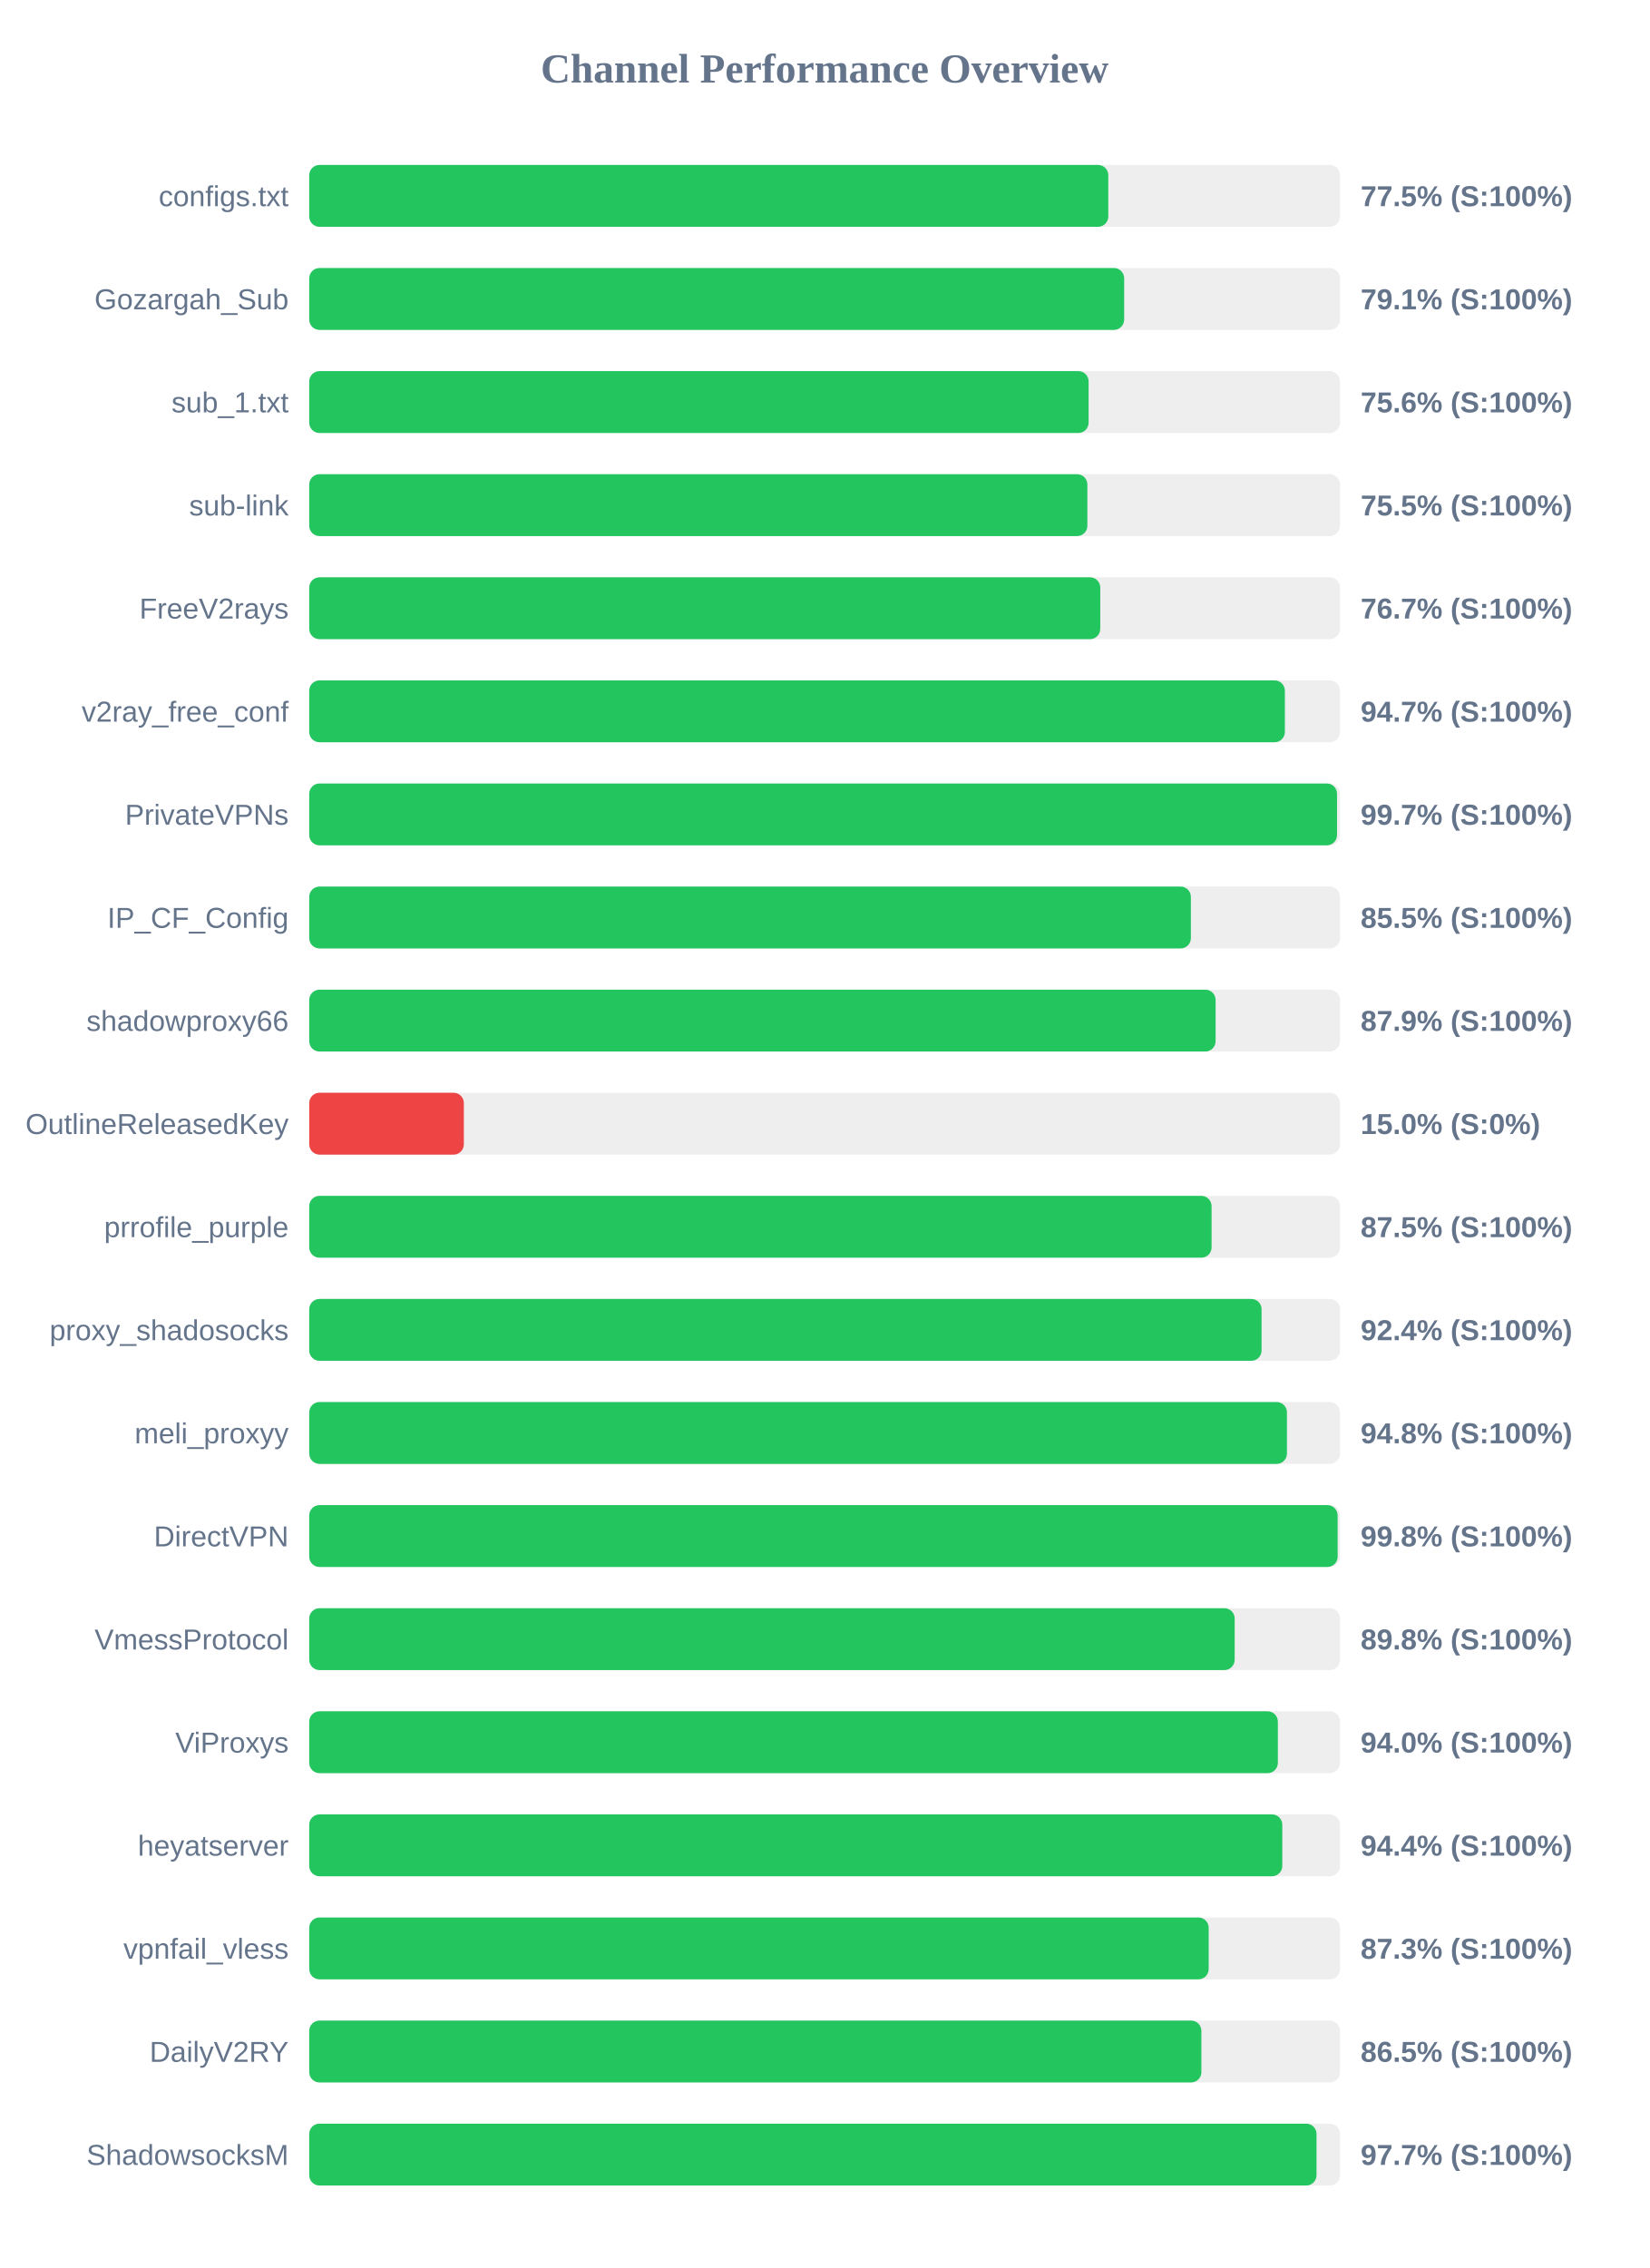
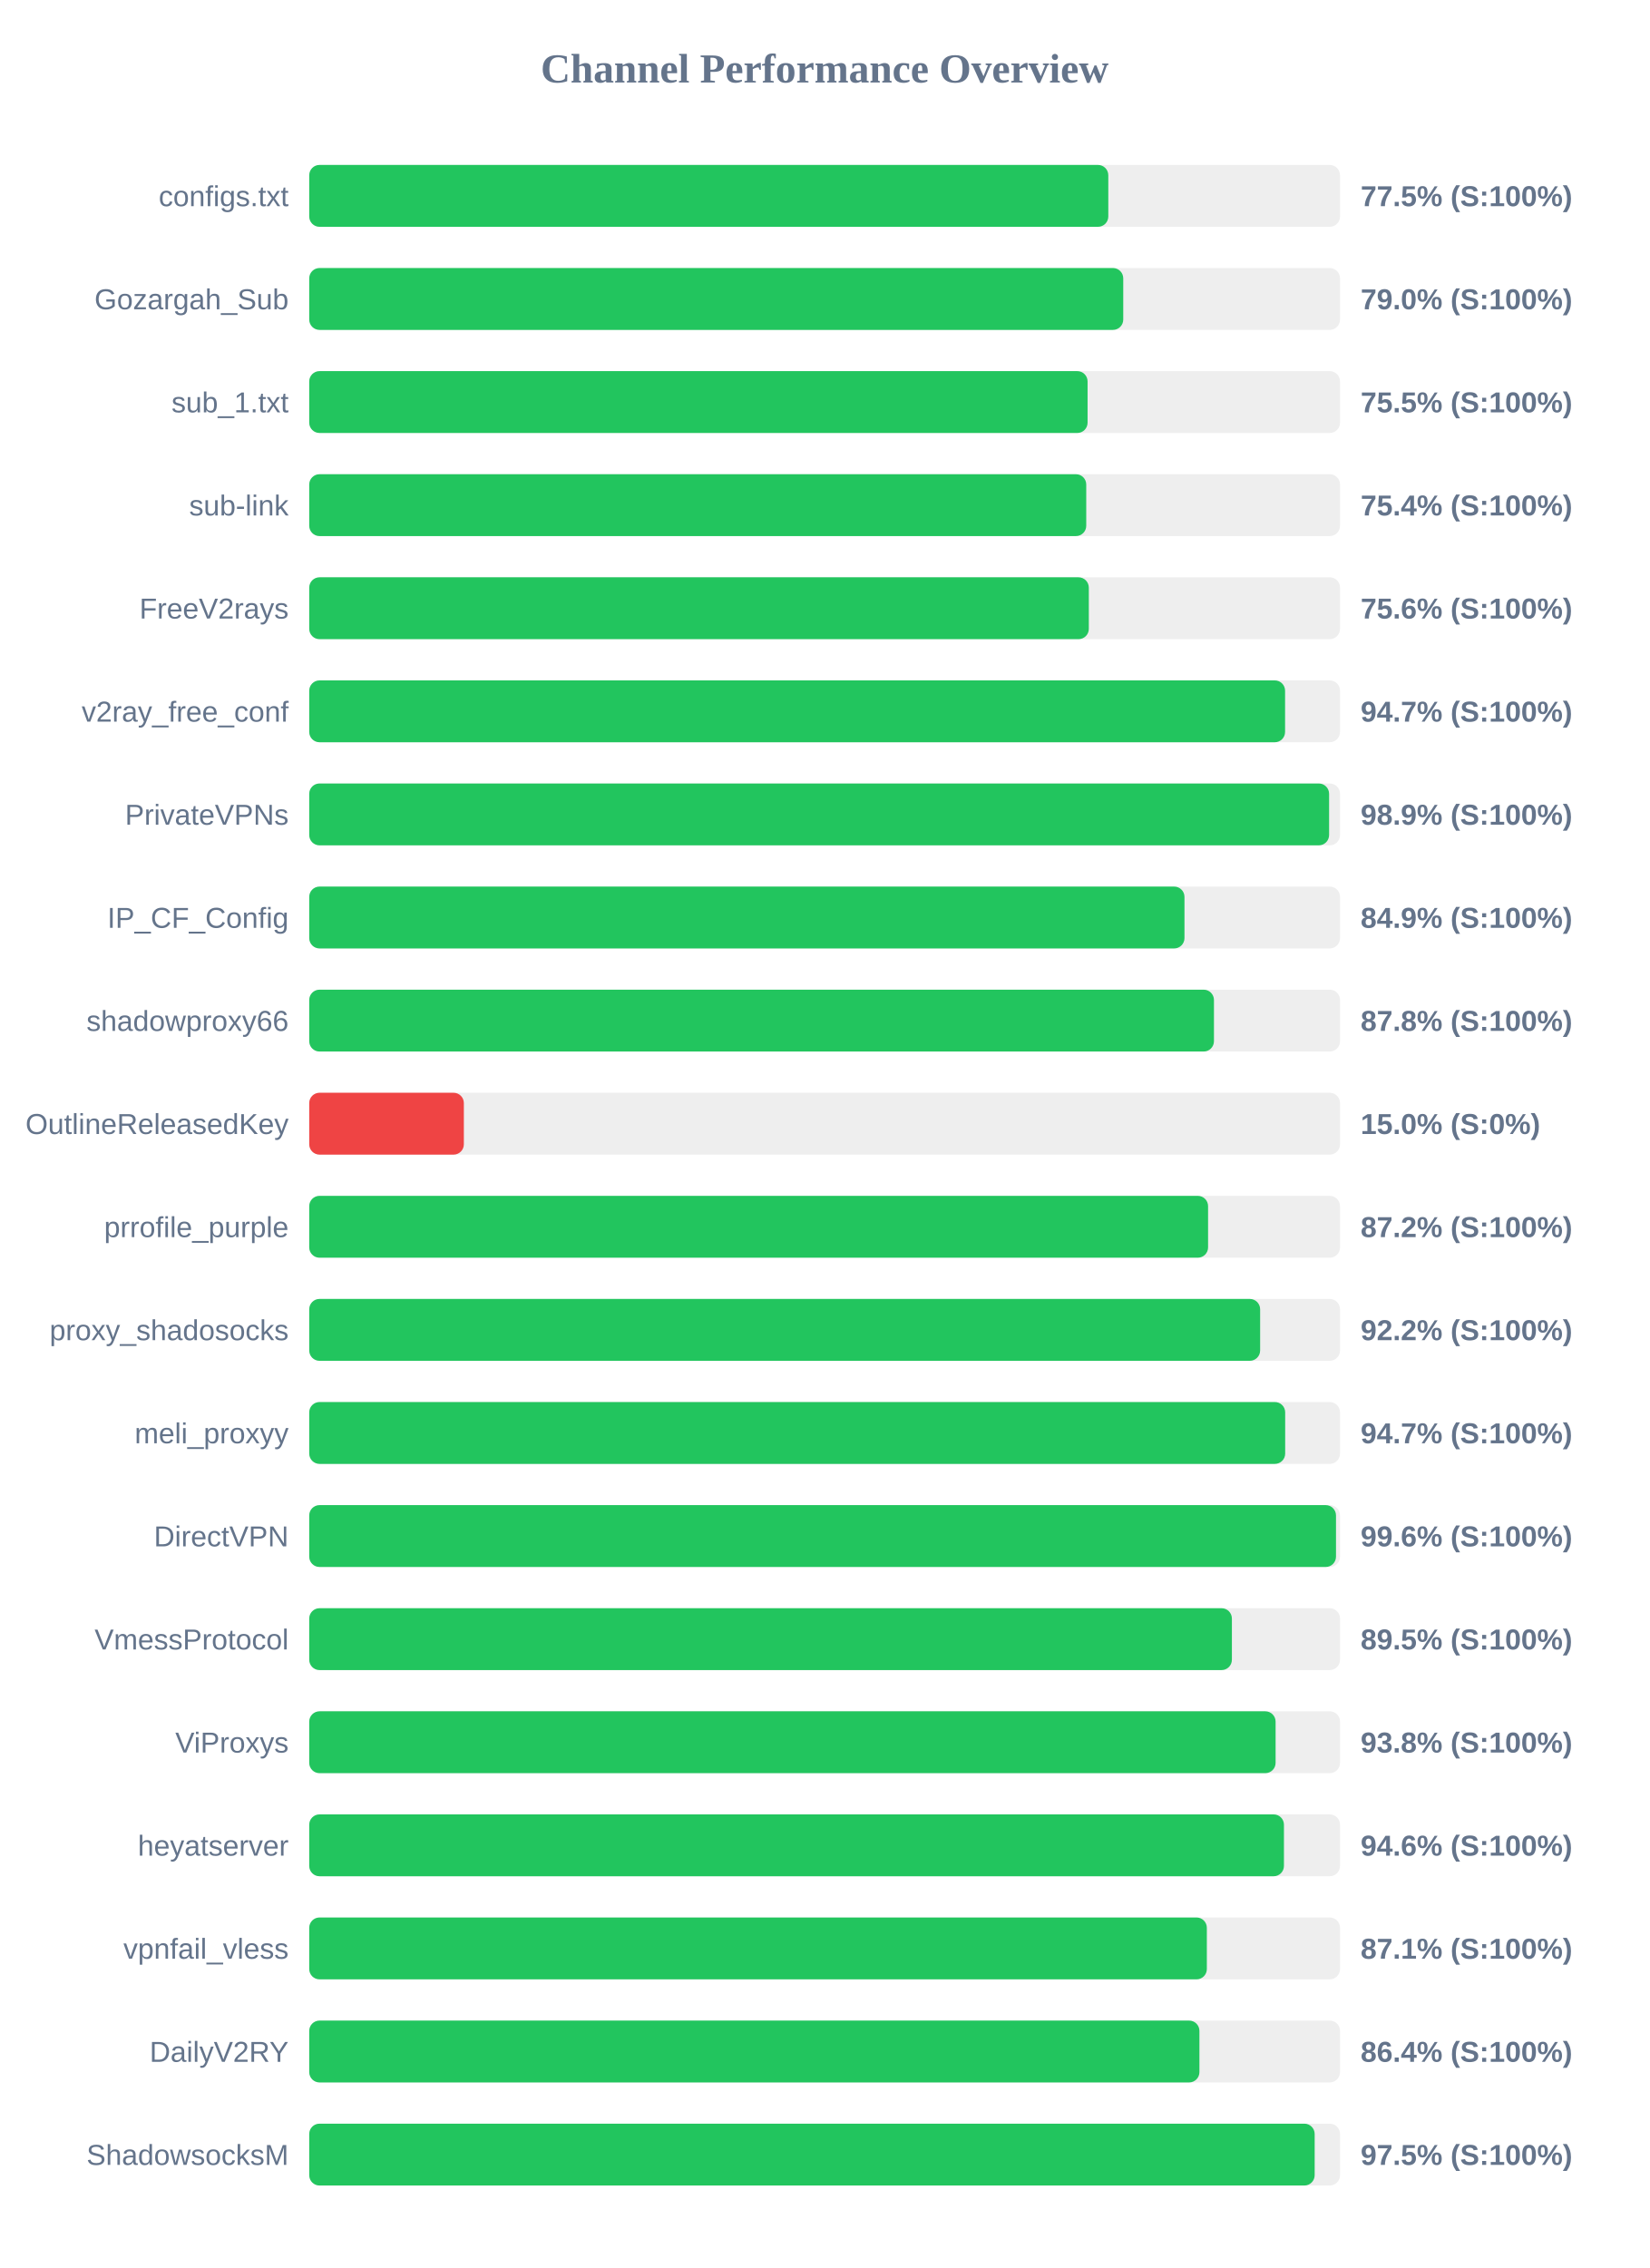
<svg xmlns="http://www.w3.org/2000/svg" width="800" height="1100" version="1.1">
  <style>
        .row { font: 14px Arial; fill: #64748b; }
        .score { font: bold 14px Arial; fill: #64748b; }
    </style>
  <text x="400" y="40" text-anchor="middle" font-size="20px" font-weight="bold" fill="#64748b">Channel Performance Overview</text>
  <rect x="150" y="80" width="500" height="30" fill="#eee" rx="5" />
  <rect x="150" y="80" width="387.6" height="30" fill="#22c55e" rx="5" />
  <text x="140" y="100" text-anchor="end" class="row">configs.txt</text>
  <text x="660" y="100" text-anchor="start" class="score">77.5% (S:100%)</text>
  <rect x="150" y="130" width="500" height="30" fill="#eee" rx="5" />
-   <rect x="150" y="130" width="395.3" height="30" fill="#22c55e" rx="5" />
+   <rect x="150" y="130" width="394.85" height="30" fill="#22c55e" rx="5" />
  <text x="140" y="150" text-anchor="end" class="row">Gozargah_Sub</text>
-   <text x="660" y="150" text-anchor="start" class="score">79.1% (S:100%)</text>
+   <text x="660" y="150" text-anchor="start" class="score">79.0% (S:100%)</text>
  <rect x="150" y="180" width="500" height="30" fill="#eee" rx="5" />
-   <rect x="150" y="180" width="378.05" height="30" fill="#22c55e" rx="5" />
+   <rect x="150" y="180" width="377.55" height="30" fill="#22c55e" rx="5" />
  <text x="140" y="200" text-anchor="end" class="row">sub_1.txt</text>
-   <text x="660" y="200" text-anchor="start" class="score">75.6% (S:100%)</text>
+   <text x="660" y="200" text-anchor="start" class="score">75.5% (S:100%)</text>
  <rect x="150" y="230" width="500" height="30" fill="#eee" rx="5" />
-   <rect x="150" y="230" width="377.45" height="30" fill="#22c55e" rx="5" />
+   <rect x="150" y="230" width="376.9" height="30" fill="#22c55e" rx="5" />
  <text x="140" y="250" text-anchor="end" class="row">sub-link</text>
-   <text x="660" y="250" text-anchor="start" class="score">75.5% (S:100%)</text>
+   <text x="660" y="250" text-anchor="start" class="score">75.4% (S:100%)</text>
  <rect x="150" y="280" width="500" height="30" fill="#eee" rx="5" />
-   <rect x="150" y="280" width="383.7" height="30" fill="#22c55e" rx="5" />
+   <rect x="150" y="280" width="378.15" height="30" fill="#22c55e" rx="5" />
  <text x="140" y="300" text-anchor="end" class="row">FreeV2rays</text>
-   <text x="660" y="300" text-anchor="start" class="score">76.7% (S:100%)</text>
+   <text x="660" y="300" text-anchor="start" class="score">75.6% (S:100%)</text>
  <rect x="150" y="330" width="500" height="30" fill="#eee" rx="5" />
-   <rect x="150" y="330" width="473.25" height="30" fill="#22c55e" rx="5" />
+   <rect x="150" y="330" width="473.35" height="30" fill="#22c55e" rx="5" />
  <text x="140" y="350" text-anchor="end" class="row">v2ray_free_conf</text>
  <text x="660" y="350" text-anchor="start" class="score">94.7% (S:100%)</text>
  <rect x="150" y="380" width="500" height="30" fill="#eee" rx="5" />
-   <rect x="150" y="380" width="498.55" height="30" fill="#22c55e" rx="5" />
+   <rect x="150" y="380" width="494.7" height="30" fill="#22c55e" rx="5" />
  <text x="140" y="400" text-anchor="end" class="row">PrivateVPNs</text>
-   <text x="660" y="400" text-anchor="start" class="score">99.7% (S:100%)</text>
+   <text x="660" y="400" text-anchor="start" class="score">98.9% (S:100%)</text>
  <rect x="150" y="430" width="500" height="30" fill="#eee" rx="5" />
-   <rect x="150" y="430" width="427.65" height="30" fill="#22c55e" rx="5" />
+   <rect x="150" y="430" width="424.55" height="30" fill="#22c55e" rx="5" />
  <text x="140" y="450" text-anchor="end" class="row">IP_CF_Config</text>
-   <text x="660" y="450" text-anchor="start" class="score">85.5% (S:100%)</text>
+   <text x="660" y="450" text-anchor="start" class="score">84.9% (S:100%)</text>
  <rect x="150" y="480" width="500" height="30" fill="#eee" rx="5" />
-   <rect x="150" y="480" width="439.65" height="30" fill="#22c55e" rx="5" />
+   <rect x="150" y="480" width="438.85" height="30" fill="#22c55e" rx="5" />
  <text x="140" y="500" text-anchor="end" class="row">shadowproxy66</text>
-   <text x="660" y="500" text-anchor="start" class="score">87.9% (S:100%)</text>
+   <text x="660" y="500" text-anchor="start" class="score">87.8% (S:100%)</text>
  <rect x="150" y="530" width="500" height="30" fill="#eee" rx="5" />
  <rect x="150" y="530" width="75.0" height="30" fill="#ef4444" rx="5" />
  <text x="140" y="550" text-anchor="end" class="row">OutlineReleasedKey</text>
  <text x="660" y="550" text-anchor="start" class="score">15.0% (S:0%)</text>
  <rect x="150" y="580" width="500" height="30" fill="#eee" rx="5" />
-   <rect x="150" y="580" width="437.7" height="30" fill="#22c55e" rx="5" />
+   <rect x="150" y="580" width="436.0" height="30" fill="#22c55e" rx="5" />
  <text x="140" y="600" text-anchor="end" class="row">prrofile_purple</text>
-   <text x="660" y="600" text-anchor="start" class="score">87.5% (S:100%)</text>
+   <text x="660" y="600" text-anchor="start" class="score">87.2% (S:100%)</text>
  <rect x="150" y="630" width="500" height="30" fill="#eee" rx="5" />
-   <rect x="150" y="630" width="461.95" height="30" fill="#22c55e" rx="5" />
+   <rect x="150" y="630" width="461.25" height="30" fill="#22c55e" rx="5" />
  <text x="140" y="650" text-anchor="end" class="row">proxy_shadosocks</text>
-   <text x="660" y="650" text-anchor="start" class="score">92.4% (S:100%)</text>
+   <text x="660" y="650" text-anchor="start" class="score">92.2% (S:100%)</text>
  <rect x="150" y="680" width="500" height="30" fill="#eee" rx="5" />
-   <rect x="150" y="680" width="474.25" height="30" fill="#22c55e" rx="5" />
+   <rect x="150" y="680" width="473.4" height="30" fill="#22c55e" rx="5" />
  <text x="140" y="700" text-anchor="end" class="row">meli_proxyy</text>
-   <text x="660" y="700" text-anchor="start" class="score">94.8% (S:100%)</text>
+   <text x="660" y="700" text-anchor="start" class="score">94.7% (S:100%)</text>
  <rect x="150" y="730" width="500" height="30" fill="#eee" rx="5" />
-   <rect x="150" y="730" width="498.85" height="30" fill="#22c55e" rx="5" />
+   <rect x="150" y="730" width="498.05" height="30" fill="#22c55e" rx="5" />
  <text x="140" y="750" text-anchor="end" class="row">DirectVPN</text>
-   <text x="660" y="750" text-anchor="start" class="score">99.8% (S:100%)</text>
+   <text x="660" y="750" text-anchor="start" class="score">99.6% (S:100%)</text>
  <rect x="150" y="780" width="500" height="30" fill="#eee" rx="5" />
-   <rect x="150" y="780" width="448.9" height="30" fill="#22c55e" rx="5" />
+   <rect x="150" y="780" width="447.55" height="30" fill="#22c55e" rx="5" />
  <text x="140" y="800" text-anchor="end" class="row">VmessProtocol</text>
-   <text x="660" y="800" text-anchor="start" class="score">89.8% (S:100%)</text>
+   <text x="660" y="800" text-anchor="start" class="score">89.5% (S:100%)</text>
  <rect x="150" y="830" width="500" height="30" fill="#eee" rx="5" />
-   <rect x="150" y="830" width="469.85" height="30" fill="#22c55e" rx="5" />
+   <rect x="150" y="830" width="468.75" height="30" fill="#22c55e" rx="5" />
  <text x="140" y="850" text-anchor="end" class="row">ViProxys</text>
-   <text x="660" y="850" text-anchor="start" class="score">94.0% (S:100%)</text>
+   <text x="660" y="850" text-anchor="start" class="score">93.8% (S:100%)</text>
  <rect x="150" y="880" width="500" height="30" fill="#eee" rx="5" />
-   <rect x="150" y="880" width="472.0" height="30" fill="#22c55e" rx="5" />
+   <rect x="150" y="880" width="472.8" height="30" fill="#22c55e" rx="5" />
  <text x="140" y="900" text-anchor="end" class="row">heyatserver</text>
-   <text x="660" y="900" text-anchor="start" class="score">94.4% (S:100%)</text>
+   <text x="660" y="900" text-anchor="start" class="score">94.6% (S:100%)</text>
  <rect x="150" y="930" width="500" height="30" fill="#eee" rx="5" />
-   <rect x="150" y="930" width="436.3" height="30" fill="#22c55e" rx="5" />
+   <rect x="150" y="930" width="435.4" height="30" fill="#22c55e" rx="5" />
  <text x="140" y="950" text-anchor="end" class="row">vpnfail_vless</text>
-   <text x="660" y="950" text-anchor="start" class="score">87.3% (S:100%)</text>
+   <text x="660" y="950" text-anchor="start" class="score">87.1% (S:100%)</text>
  <rect x="150" y="980" width="500" height="30" fill="#eee" rx="5" />
-   <rect x="150" y="980" width="432.75" height="30" fill="#22c55e" rx="5" />
+   <rect x="150" y="980" width="431.8" height="30" fill="#22c55e" rx="5" />
  <text x="140" y="1000" text-anchor="end" class="row">DailyV2RY</text>
-   <text x="660" y="1000" text-anchor="start" class="score">86.5% (S:100%)</text>
+   <text x="660" y="1000" text-anchor="start" class="score">86.4% (S:100%)</text>
  <rect x="150" y="1030" width="500" height="30" fill="#eee" rx="5" />
-   <rect x="150" y="1030" width="488.6" height="30" fill="#22c55e" rx="5" />
+   <rect x="150" y="1030" width="487.7" height="30" fill="#22c55e" rx="5" />
  <text x="140" y="1050" text-anchor="end" class="row">ShadowsocksM</text>
-   <text x="660" y="1050" text-anchor="start" class="score">97.7% (S:100%)</text>
+   <text x="660" y="1050" text-anchor="start" class="score">97.5% (S:100%)</text>
</svg>
